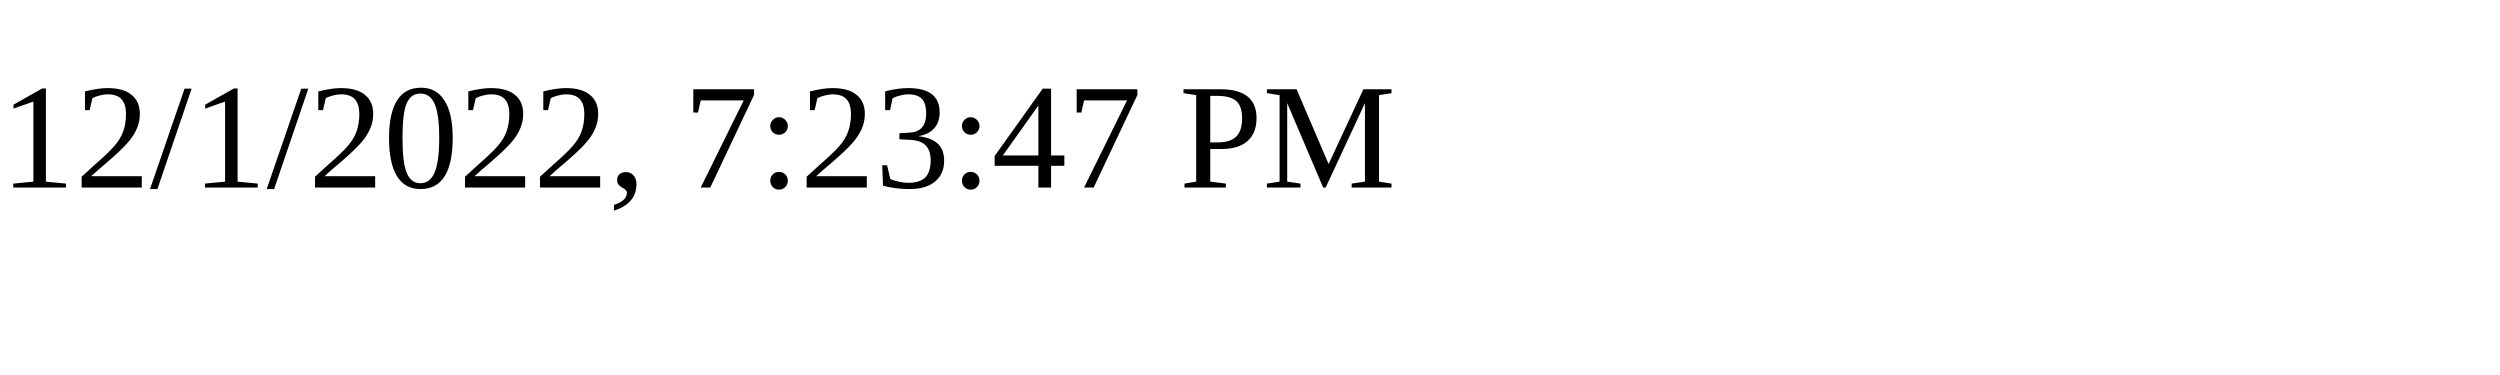
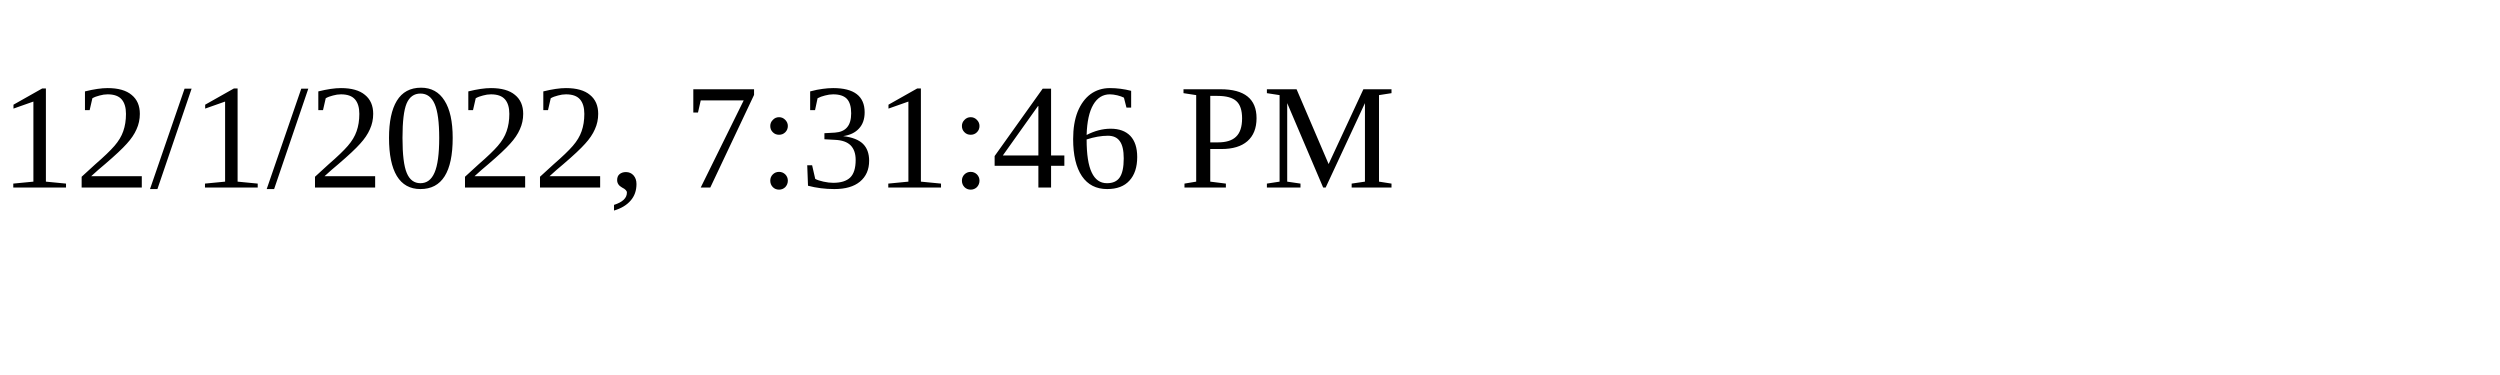
<svg xmlns="http://www.w3.org/2000/svg" height="30" width="200">
-   <text x="0" y="15">12/1/2022, 7:23:47 PM</text>
+   <text x="0" y="15">12/1/2022, 7:31:46 PM</text>
</svg>
